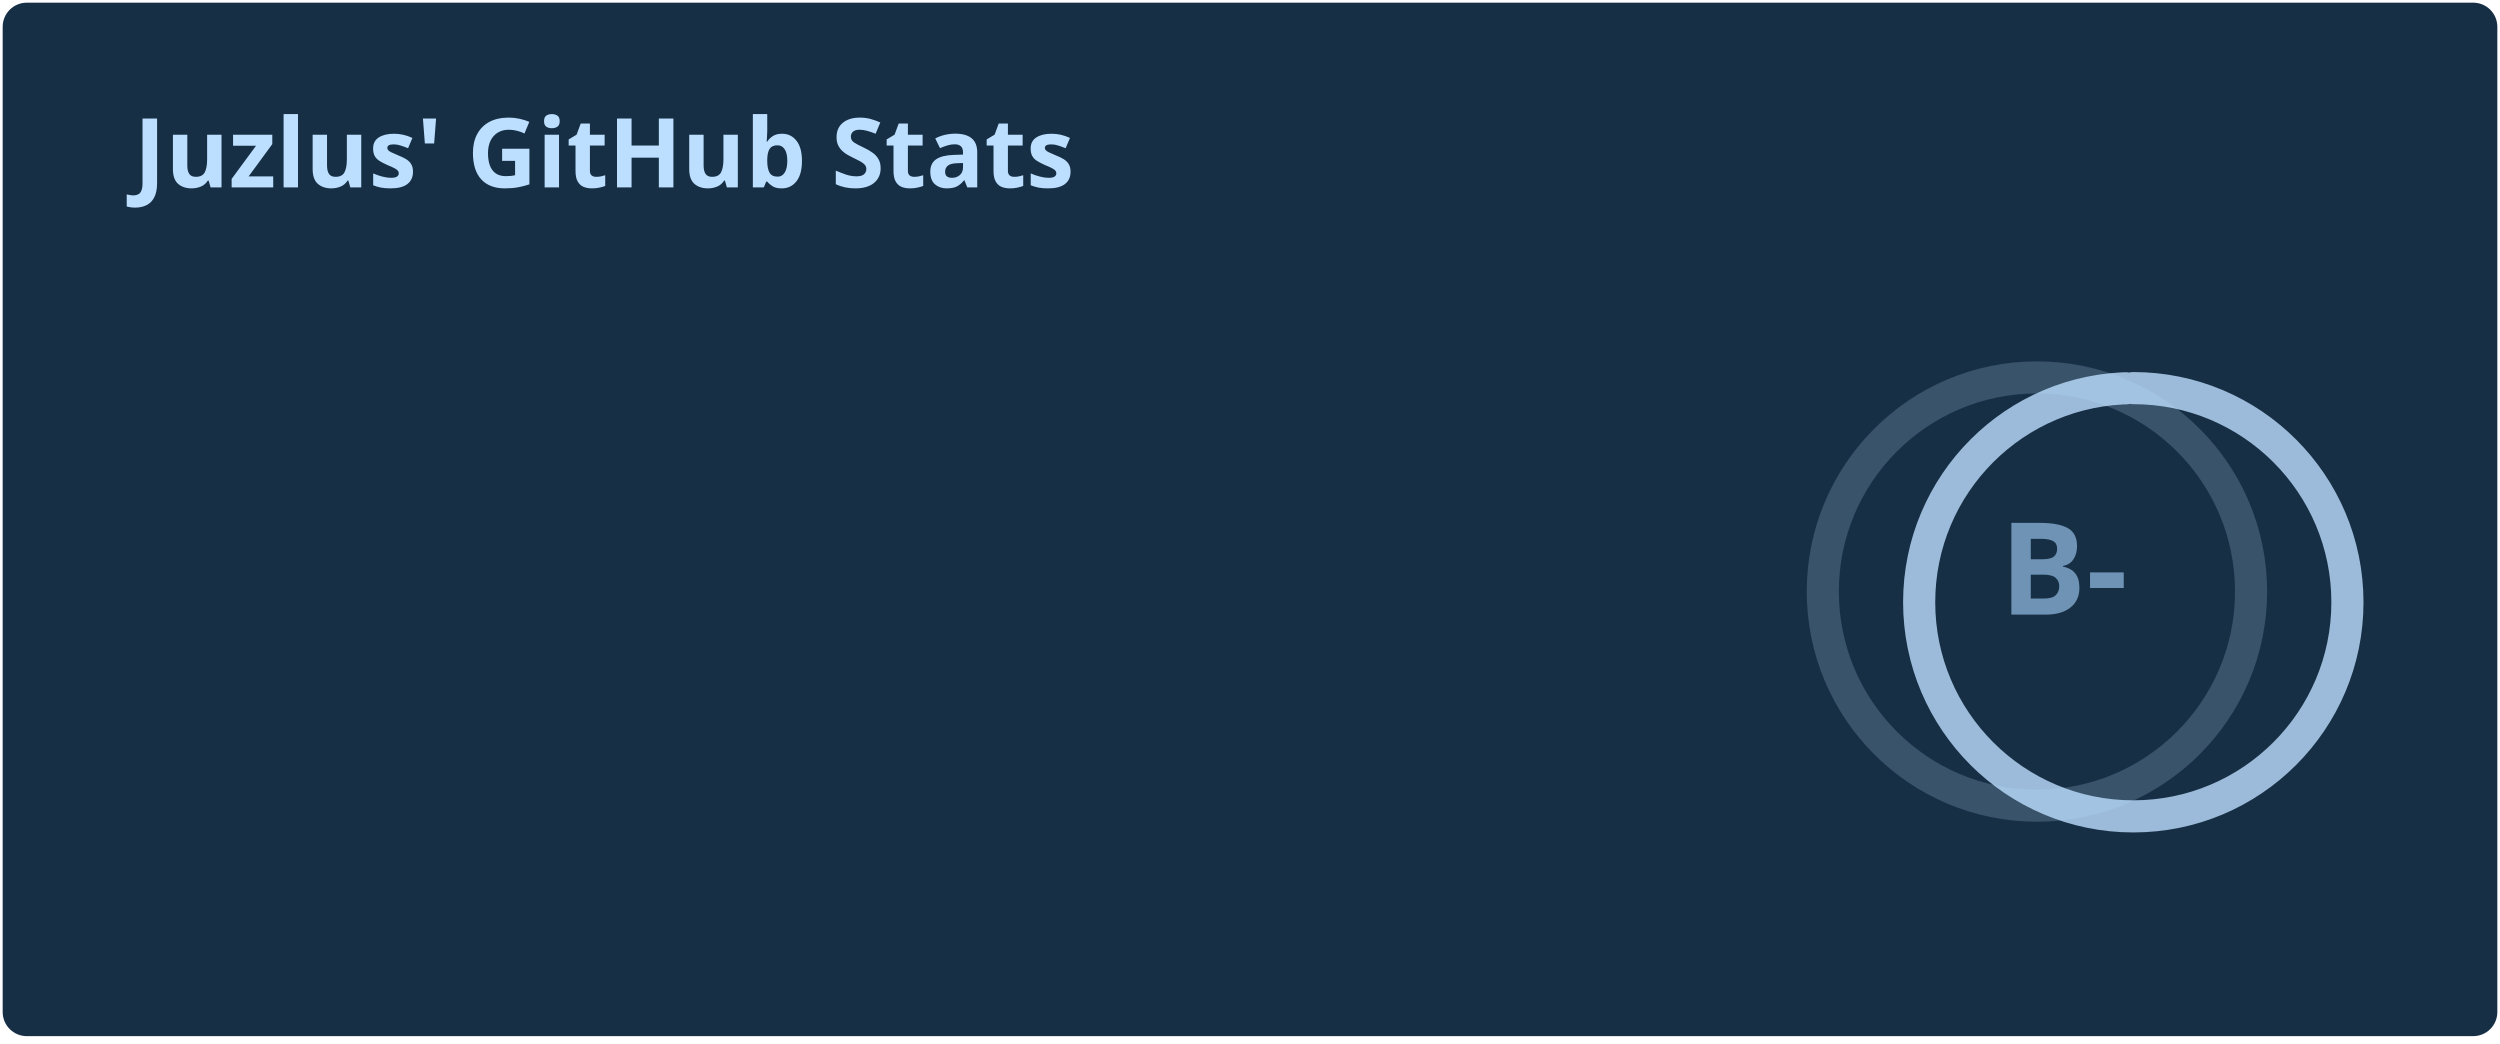
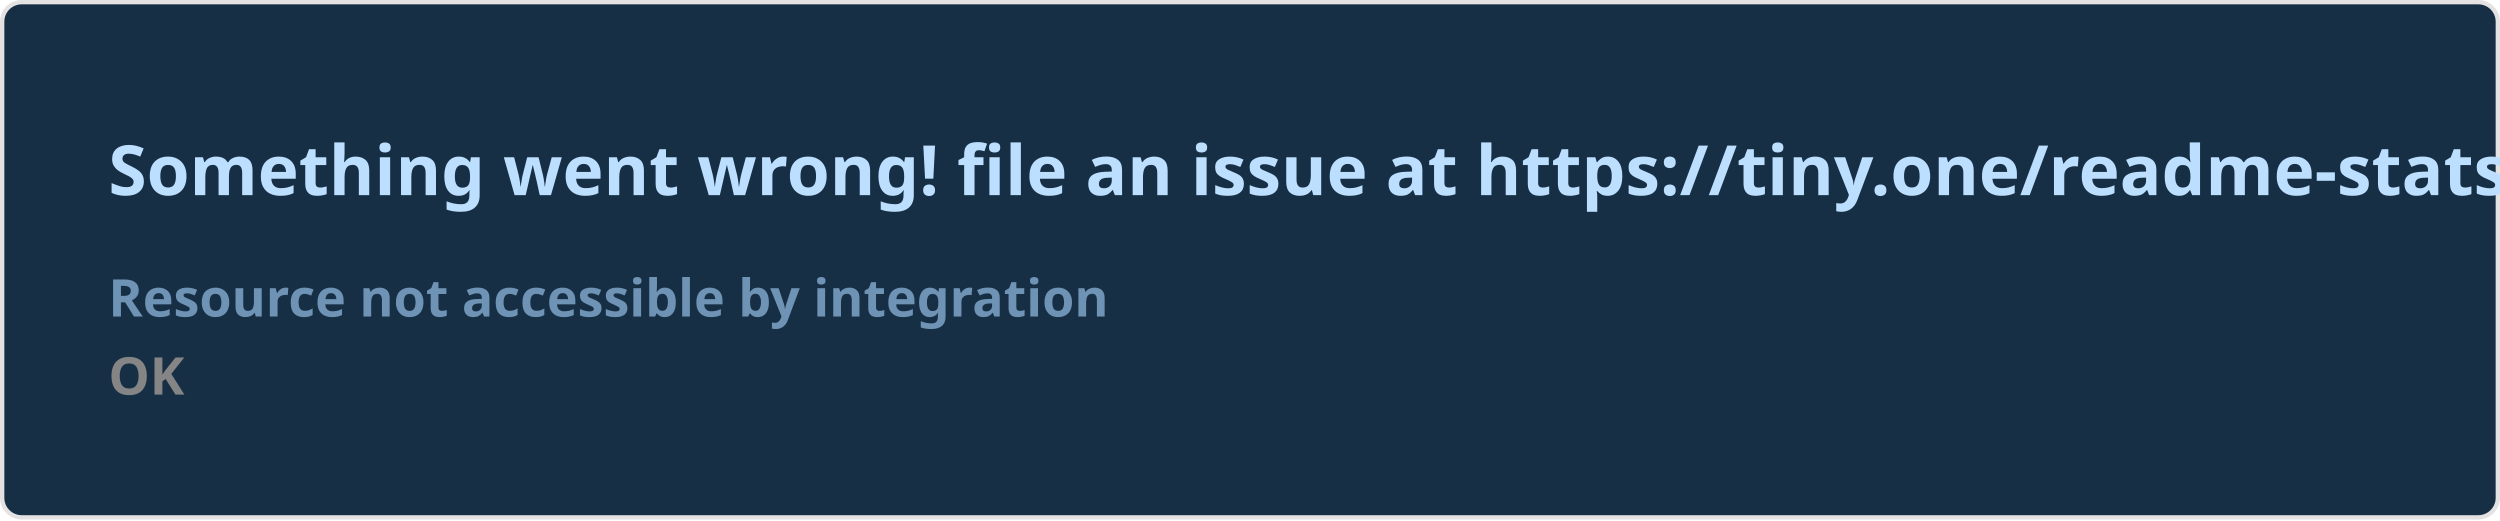
- <svg xmlns="http://www.w3.org/2000/svg" width="467" height="195" viewBox="0 0 467 195" fill="none" role="img" aria-labelledby="descId">
+ <svg xmlns="http://www.w3.org/2000/svg" width="576.5" height="120" viewBox="0 0 576.5 120" fill="#172f45">
  <style>
-           .header {
-             font: 600 18px 'Segoe UI', Ubuntu, Sans-Serif;
-             fill: #bddfff;
-             animation: fadeInAnimation 0.8s ease-in-out forwards;
-           }
-           @supports(-moz-appearance: auto) {
-             /* Selector detects Firefox */
-             .header { font-size: 15.5px; }
-           }
-           
-     .stat {
-       font: 600 14px 'Segoe UI', Ubuntu, "Helvetica Neue", Sans-Serif; fill: #6e93b5;
-     }
-     @supports(-moz-appearance: auto) {
-       /* Selector detects Firefox */
-       .stat { font-size:12px; }
-     }
-     .stagger {
-       opacity: 0;
-       animation: fadeInAnimation 0.3s ease-in-out forwards;
-     }
-     .rank-text {
-       font: 800 24px 'Segoe UI', Ubuntu, Sans-Serif; fill: #6e93b5;
-       animation: scaleInAnimation 0.3s ease-in-out forwards;
-     }
-     .rank-percentile-header {
-       font-size: 14px;
-     }
-     .rank-percentile-text {
-       font-size: 16px;
-     }
-     
-     .not_bold { font-weight: 400 }
-     .bold { font-weight: 700 }
-     .icon {
-       fill: #38a0ff;
-       display: block;
-     }
- 
-     .rank-circle-rim {
-       stroke: #bddfff;
-       fill: none;
-       stroke-width: 6;
-       opacity: 0.2;
-     }
-     .rank-circle {
-       stroke: #bddfff;
-       stroke-dasharray: 250;
-       fill: none;
-       stroke-width: 6;
-       stroke-linecap: round;
-       opacity: 0.8;
-       transform-origin: -10px 8px;
-       transform: rotate(-90deg);
-       animation: rankAnimation 1s forwards ease-in-out;
-     }
-     
-     @keyframes rankAnimation {
-       from {
-         stroke-dashoffset: 251.327;
-       }
-       to {
-         stroke-dashoffset: 187.823;
-       }
-     }
-   
-   
- 
-           
-       /* Animations */
-       @keyframes scaleInAnimation {
-         from {
-           transform: translate(-5px, 5px) scale(0);
-         }
-         to {
-           transform: translate(-5px, 5px) scale(1);
-         }
-       }
-       @keyframes fadeInAnimation {
-         from {
-           opacity: 0;
-         }
-         to {
-           opacity: 1;
-         }
-       }
-     
-           
-         </style>
-   <rect data-testid="card-bg" x="0.5" y="0.5" rx="4.5" height="99%" stroke="#e4e2e2" width="466" fill="#172f45" stroke-opacity="0" />
-   <g data-testid="card-title" transform="translate(25, 35)">
-     <g transform="translate(0, 0)">
-       <text x="0" y="0" class="header" data-testid="header">Juzlus' GitHub Stats</text>
-     </g>
-   </g>
-   <g data-testid="main-card-body" transform="translate(0, 55)">
-     <g data-testid="rank-circle" transform="translate(390.5, 47.5)">
-       <circle class="rank-circle-rim" cx="-10" cy="8" r="40" />
-       <circle class="rank-circle" cx="-10" cy="8" r="40" />
-       <g class="rank-text">
-         <text x="-5" y="3" alignment-baseline="central" dominant-baseline="central" text-anchor="middle" data-testid="level-rank-icon">
-           B-
-         </text>
-       </g>
-     </g>
-     <svg x="0" y="0">
-       <g transform="translate(0, 0)">
-         <g class="stagger" style="animation-delay: 450ms" transform="translate(25, 0)">
-           <svg data-testid="icon" class="icon" viewBox="0 0 16 16" version="1.1" width="16" height="16">
-             <path fill-rule="evenodd" d="M8 .25a.75.75 0 01.673.418l1.882 3.815 4.21.612a.75.75 0 01.416 1.279l-3.046 2.97.719 4.192a.75.75 0 01-1.088.791L8 12.347l-3.766 1.98a.75.75 0 01-1.088-.79l.72-4.194L.818 6.374a.75.75 0 01.416-1.28l4.21-.611L7.327.668A.75.75 0 018 .25zm0 2.445L6.615 5.5a.75.75 0 01-.564.41l-3.097.45 2.24 2.184a.75.75 0 01.216.664l-.528 3.084 2.769-1.456a.75.75 0 01.698 0l2.77 1.456-.53-3.084a.75.75 0 01.216-.664l2.24-2.183-3.096-.45a.75.75 0 01-.564-.41L8 2.694v.001z" />
-           </svg>
-           <text class="stat  bold" x="25" y="12.5">Total Stars Earned:</text>
-           <text class="stat  bold" x="219.01" y="12.5" data-testid="stars">75</text>
-         </g>
-       </g>
-       <g transform="translate(0, 25)">
-         <g class="stagger" style="animation-delay: 600ms" transform="translate(25, 0)">
-           <svg data-testid="icon" class="icon" viewBox="0 0 16 16" version="1.1" width="16" height="16">
-             <path fill-rule="evenodd" d="M1.643 3.143L.427 1.927A.25.25 0 000 2.104V5.75c0 .138.112.25.25.25h3.646a.25.25 0 00.177-.427L2.715 4.215a6.5 6.5 0 11-1.18 4.458.75.75 0 10-1.493.154 8.001 8.001 0 101.6-5.684zM7.75 4a.75.75 0 01.75.75v2.992l2.028.812a.75.75 0 01-.557 1.392l-2.5-1A.75.75 0 017 8.25v-3.5A.75.75 0 017.75 4z" />
-           </svg>
-           <text class="stat  bold" x="25" y="12.5">Total Commits (last year):</text>
-           <text class="stat  bold" x="219.01" y="12.5" data-testid="commits">12</text>
-         </g>
-       </g>
-       <g transform="translate(0, 50)">
-         <g class="stagger" style="animation-delay: 750ms" transform="translate(25, 0)">
-           <svg data-testid="icon" class="icon" viewBox="0 0 16 16" version="1.1" width="16" height="16">
-             <path fill-rule="evenodd" d="M7.177 3.073L9.573.677A.25.25 0 0110 .854v4.792a.25.25 0 01-.427.177L7.177 3.427a.25.25 0 010-.354zM3.75 2.5a.75.75 0 100 1.5.75.75 0 000-1.5zm-2.25.75a2.25 2.25 0 113 2.122v5.256a2.251 2.251 0 11-1.5 0V5.372A2.25 2.25 0 011.5 3.25zM11 2.5h-1V4h1a1 1 0 011 1v5.628a2.251 2.251 0 101.5 0V5A2.5 2.5 0 0011 2.5zm1 10.25a.75.75 0 111.5 0 .75.75 0 01-1.5 0zM3.75 12a.75.75 0 100 1.5.75.75 0 000-1.5z" />
-           </svg>
-           <text class="stat  bold" x="25" y="12.5">Total PRs:</text>
-           <text class="stat  bold" x="219.01" y="12.5" data-testid="prs">3</text>
-         </g>
-       </g>
-       <g transform="translate(0, 75)">
-         <g class="stagger" style="animation-delay: 900ms" transform="translate(25, 0)">
-           <svg data-testid="icon" class="icon" viewBox="0 0 16 16" version="1.1" width="16" height="16">
-             <path fill-rule="evenodd" d="M8 1.5a6.5 6.5 0 100 13 6.5 6.5 0 000-13zM0 8a8 8 0 1116 0A8 8 0 010 8zm9 3a1 1 0 11-2 0 1 1 0 012 0zm-.25-6.25a.75.75 0 00-1.5 0v3.5a.75.75 0 001.5 0v-3.5z" />
-           </svg>
-           <text class="stat  bold" x="25" y="12.5">Total Issues:</text>
-           <text class="stat  bold" x="219.01" y="12.5" data-testid="issues">0</text>
-         </g>
-       </g>
-       <g transform="translate(0, 100)">
-         <g class="stagger" style="animation-delay: 1050ms" transform="translate(25, 0)">
-           <svg data-testid="icon" class="icon" viewBox="0 0 16 16" version="1.1" width="16" height="16">
-             <path fill-rule="evenodd" d="M2 2.5A2.5 2.5 0 014.5 0h8.75a.75.75 0 01.75.75v12.5a.75.75 0 01-.75.75h-2.5a.75.75 0 110-1.5h1.75v-2h-8a1 1 0 00-.714 1.7.75.75 0 01-1.072 1.05A2.495 2.495 0 012 11.5v-9zm10.5-1V9h-8c-.356 0-.694.074-1 .208V2.5a1 1 0 011-1h8zM5 12.25v3.25a.25.25 0 00.4.2l1.45-1.087a.25.25 0 01.3 0L8.6 15.7a.25.25 0 00.4-.2v-3.25a.25.25 0 00-.25-.25h-3.5a.25.25 0 00-.25.25z" />
-           </svg>
-           <text class="stat  bold" x="25" y="12.5">Contributed to (last year):</text>
-           <text class="stat  bold" x="219.01" y="12.5" data-testid="contribs">1</text>
-         </g>
-       </g>
-     </svg>
-   </g>
+     .text { font: 600 16px 'Segoe UI', Ubuntu, Sans-Serif; fill: #bddfff }
+     .small { font: 600 12px 'Segoe UI', Ubuntu, Sans-Serif; fill: #6e93b5 }
+     .gray { fill: #858585 }
+     </style>
+   <rect x="0.5" y="0.5" width="575.5" height="99%" rx="4.5" fill="#172f45" stroke="#e4e2e2" />
+   <text x="25" y="45" class="text">Something went wrong! file an issue at https://tiny.one/readme-stats</text>
+   <text data-testid="message" x="25" y="55" class="text small">
+     <tspan x="25" dy="18">Resource not accessible by integration</tspan>
+     <tspan x="25" dy="18" class="gray">OK</tspan>
+   </text>
</svg>
